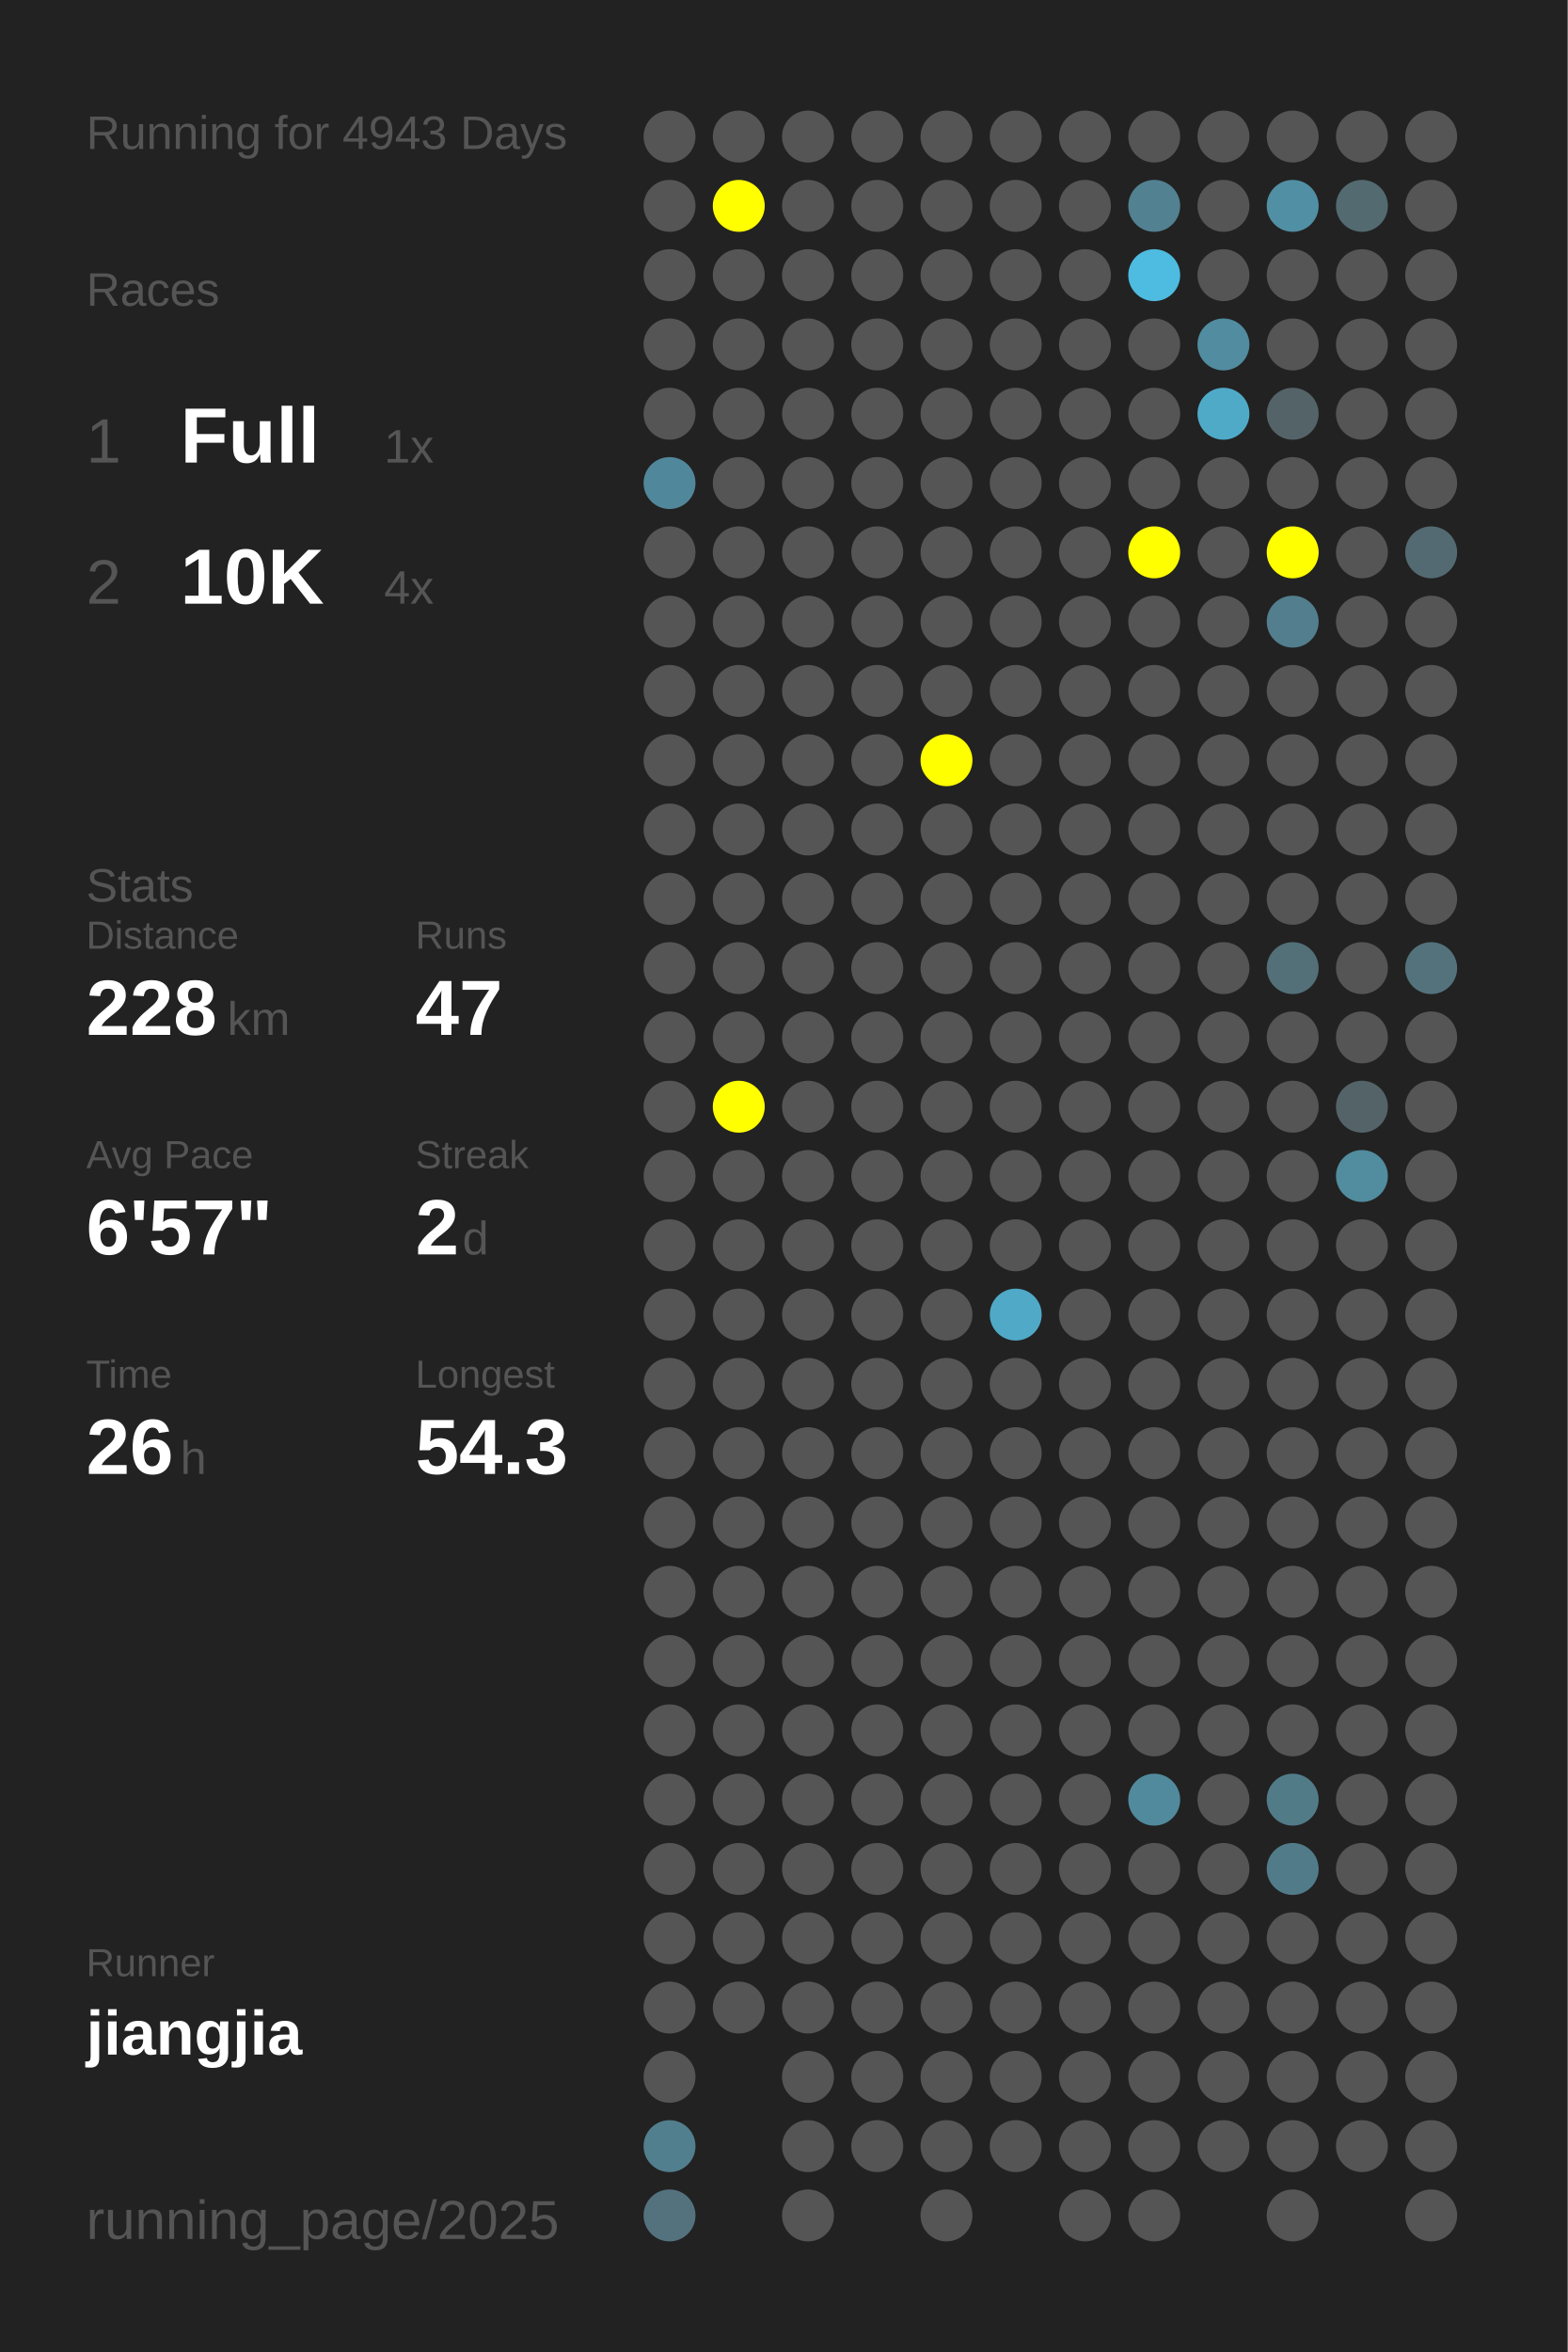
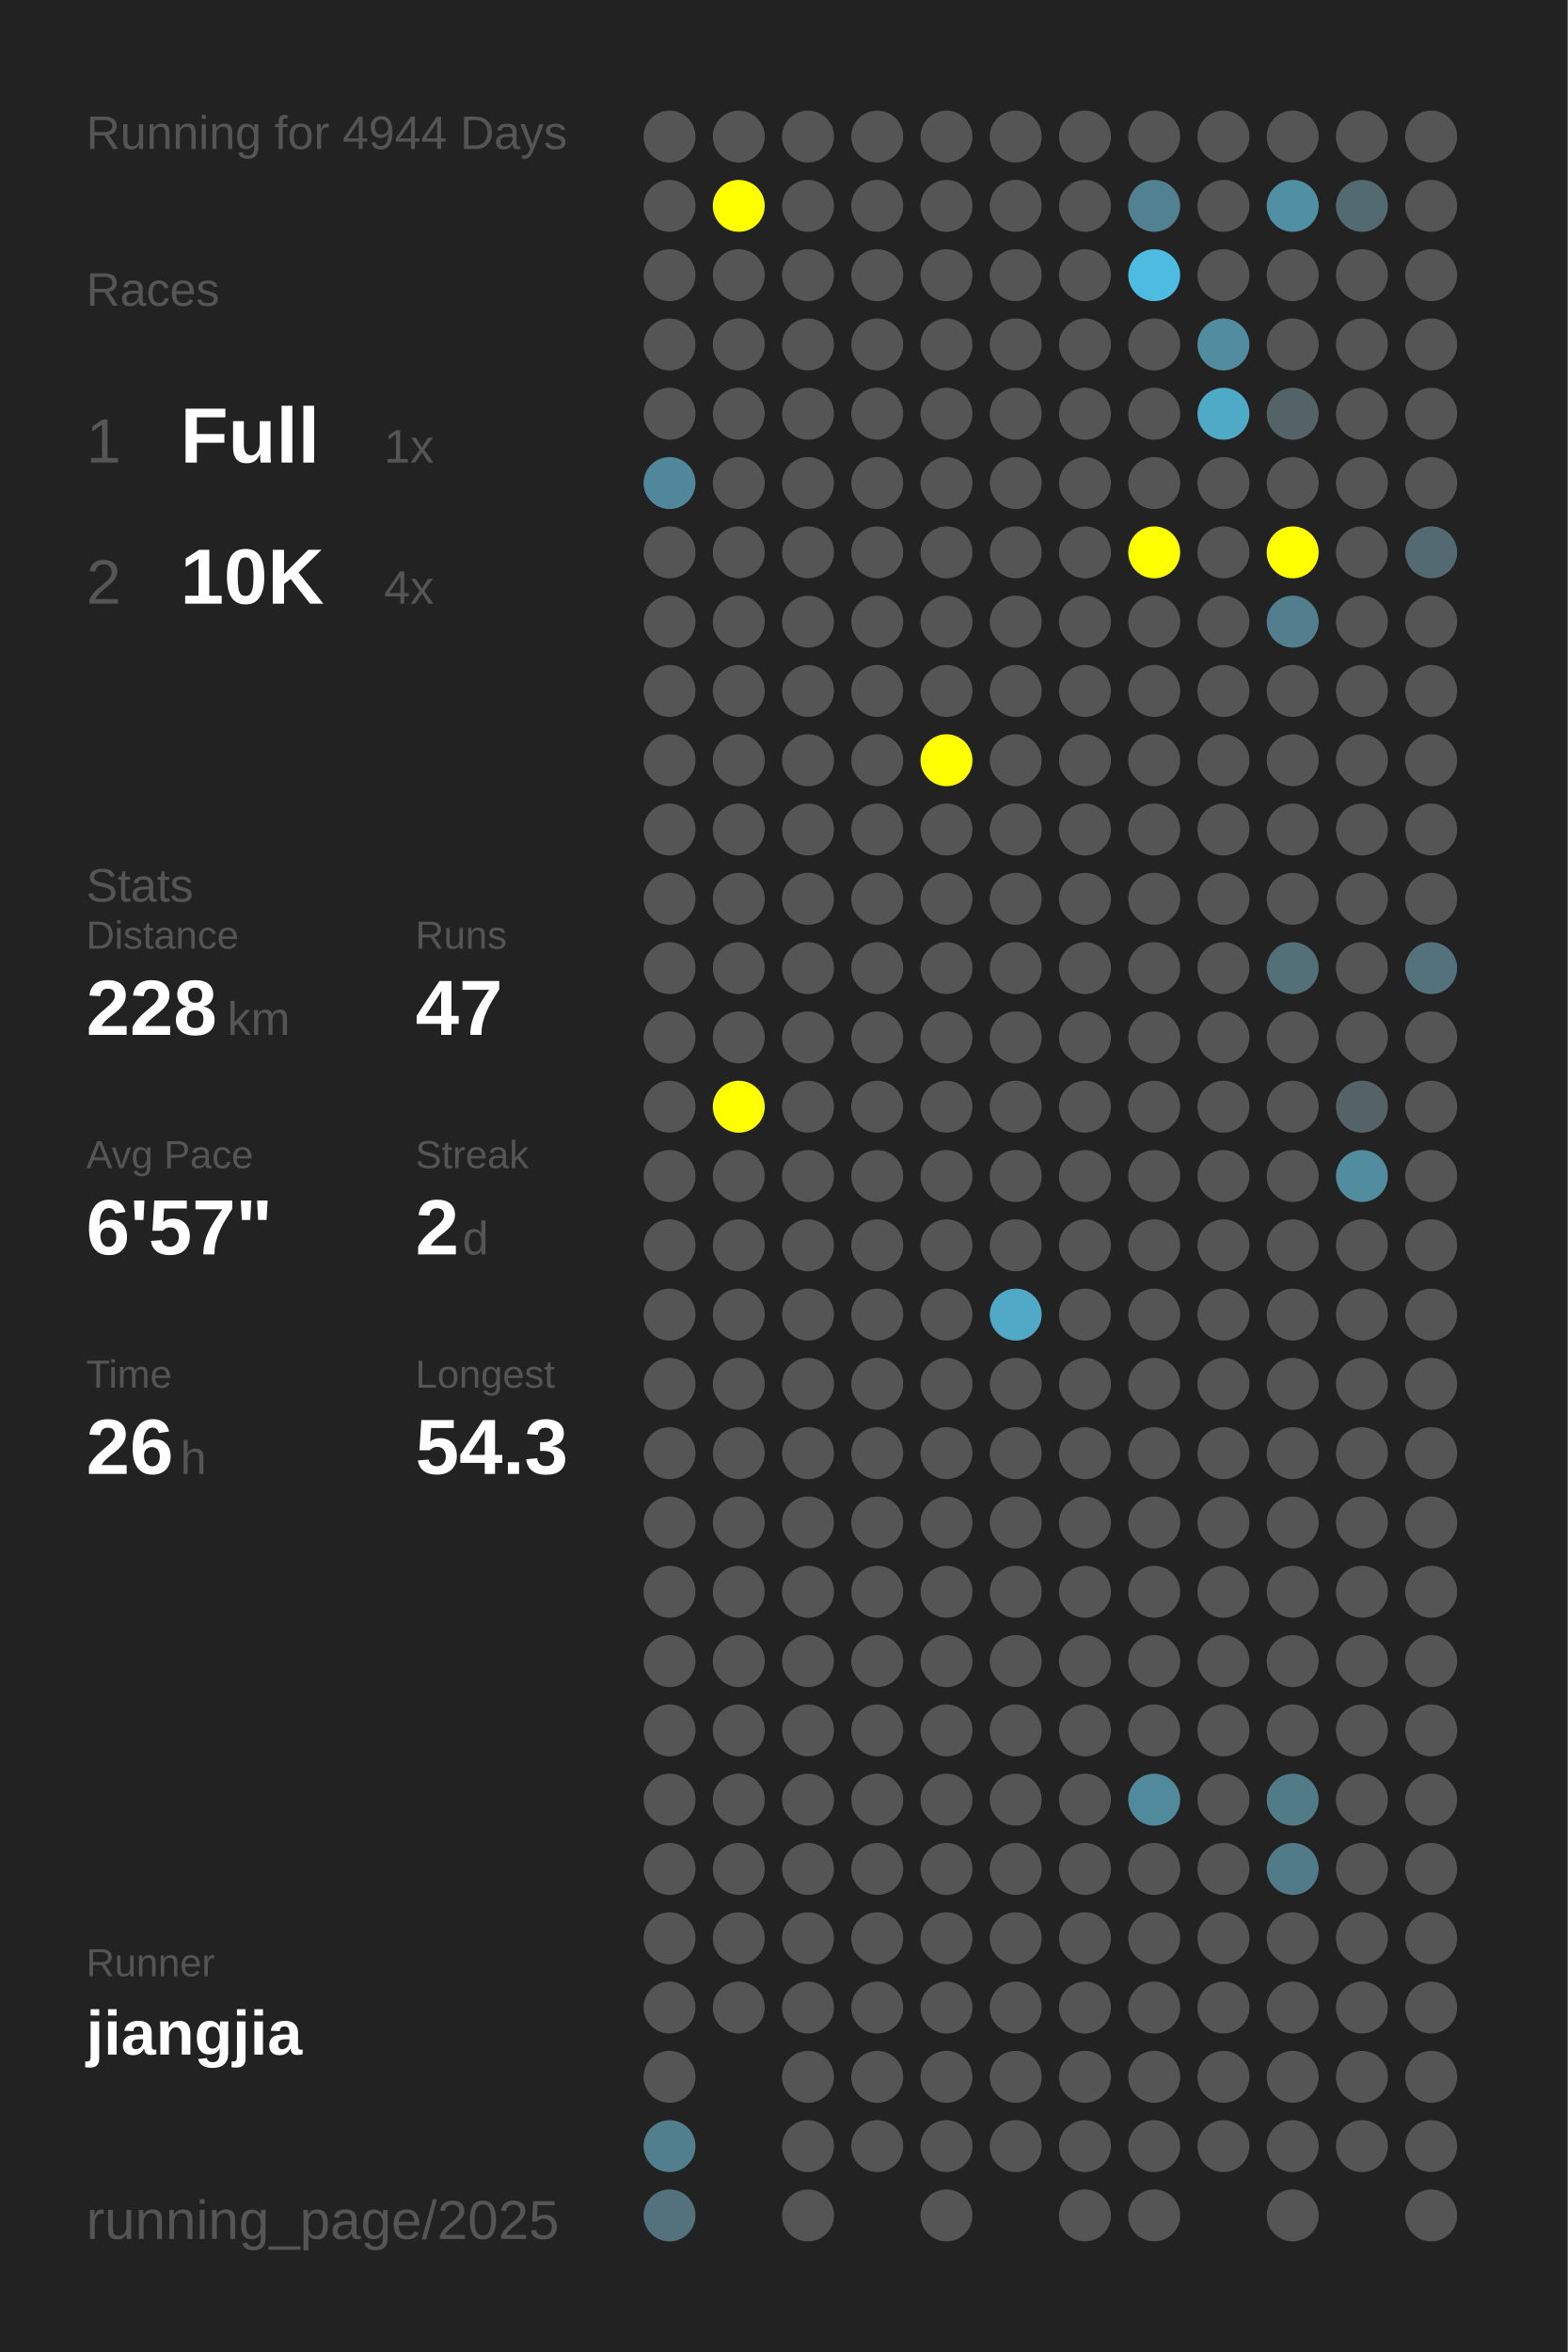
<svg xmlns="http://www.w3.org/2000/svg" baseProfile="full" height="300mm" version="1.1" viewBox="0,0,200,300" width="200mm">
  <defs />
  <rect fill="#222222" height="300" width="200" x="0" y="0" />
-   <text fill="#555555" style="font-size:6px; font-family:Arial;" x="11" y="19">Running for 4943 Days</text>
+   <text fill="#555555" style="font-size:6px; font-family:Arial;" x="11" y="19">Running for 4944 Days</text>
  <text fill="#555555" style="font-size:6px; font-family:Arial;" x="11" y="39">Races</text>
  <text fill="#555555" style="font-size:8px; font-family:Arial;" x="11" y="59">1</text>
  <text fill="#FFFFFF" style="font-size:10px; font-family:Arial; font-weight:bold;" x="23" y="59">Full</text>
  <text fill="#555555" style="font-size:6px; font-family:Arial;" x="49" y="59">1x</text>
  <text fill="#555555" style="font-size:8px; font-family:Arial;" x="11" y="77">2</text>
  <text fill="#FFFFFF" style="font-size:10px; font-family:Arial; font-weight:bold;" x="23" y="77">10K</text>
  <text fill="#555555" style="font-size:6px; font-family:Arial;" x="49" y="77">4x</text>
  <text fill="#555555" style="font-size:6px; font-family:Arial;" x="11" y="115">Stats</text>
  <text fill="#555555" style="font-size:5px; font-family:Arial;" x="11" y="121">Distance</text>
  <text fill="#FFFFFF" style="font-size:10px; font-family:Arial; font-weight:bold;" x="11" y="132">228</text>
  <text fill="#555555" style="font-size:6px; font-family:Arial;" x="29" y="132">km</text>
  <text fill="#555555" style="font-size:5px; font-family:Arial;" x="53" y="121">Runs</text>
  <text fill="#FFFFFF" style="font-size:10px; font-family:Arial; font-weight:bold;" x="53" y="132">47</text>
  <text fill="#555555" style="font-size:5px; font-family:Arial;" x="11" y="149">Avg Pace</text>
  <text fill="#FFFFFF" style="font-size:10px; font-family:Arial; font-weight:bold;" x="11" y="160">6'57"</text>
  <text fill="#555555" style="font-size:5px; font-family:Arial;" x="53" y="149">Streak</text>
  <text fill="#FFFFFF" style="font-size:10px; font-family:Arial; font-weight:bold;" x="53" y="160">2</text>
  <text fill="#555555" style="font-size:6px; font-family:Arial;" x="59" y="160">d</text>
  <text fill="#555555" style="font-size:5px; font-family:Arial;" x="11" y="177">Time</text>
  <text fill="#FFFFFF" style="font-size:10px; font-family:Arial; font-weight:bold;" x="11" y="188">26</text>
  <text fill="#555555" style="font-size:6px; font-family:Arial;" x="23" y="188">h</text>
  <text fill="#555555" style="font-size:5px; font-family:Arial;" x="53" y="177">Longest</text>
  <text fill="#FFFFFF" style="font-size:10px; font-family:Arial; font-weight:bold;" x="53" y="188">54.3</text>
  <text fill="#555555" style="font-size:5px; font-family:Arial;" x="11" y="252.065">Runner</text>
  <text fill="#FFFFFF" style="font-size:8px; font-family:Arial; font-weight:bold;" x="11" y="262.065">jiangjia</text>
  <text fill="#555555" style="font-size:7px; font-family:Arial;" x="11" y="285.581">running_page/2025</text>
  <circle cx="85.417" cy="17.419" fill="#555555" r="3.312" />
  <circle cx="85.417" cy="26.258" fill="#555555" r="3.312" />
  <circle cx="85.417" cy="35.097" fill="#555555" r="3.312" />
  <circle cx="85.417" cy="43.935" fill="#555555" r="3.312" />
  <circle cx="85.417" cy="52.774" fill="#555555" r="3.312" />
  <circle cx="85.417" cy="61.613" fill="#51879a" r="3.312" />
  <circle cx="85.417" cy="70.452" fill="#555555" r="3.312" />
  <circle cx="85.417" cy="79.29" fill="#555555" r="3.312" />
  <circle cx="85.417" cy="88.129" fill="#555555" r="3.312" />
  <circle cx="85.417" cy="96.968" fill="#555555" r="3.312" />
  <circle cx="85.417" cy="105.806" fill="#555555" r="3.312" />
  <circle cx="85.417" cy="114.645" fill="#555555" r="3.312" />
  <circle cx="85.417" cy="123.484" fill="#555555" r="3.312" />
  <circle cx="85.417" cy="132.323" fill="#555555" r="3.312" />
  <circle cx="85.417" cy="141.161" fill="#555555" r="3.312" />
  <circle cx="85.417" cy="150" fill="#555555" r="3.312" />
  <circle cx="85.417" cy="158.839" fill="#555555" r="3.312" />
  <circle cx="85.417" cy="167.677" fill="#555555" r="3.312" />
  <circle cx="85.417" cy="176.516" fill="#555555" r="3.312" />
  <circle cx="85.417" cy="185.355" fill="#555555" r="3.312" />
  <circle cx="85.417" cy="194.194" fill="#555555" r="3.312" />
  <circle cx="85.417" cy="203.032" fill="#555555" r="3.312" />
  <circle cx="85.417" cy="211.871" fill="#555555" r="3.312" />
  <circle cx="85.417" cy="220.71" fill="#555555" r="3.312" />
  <circle cx="85.417" cy="229.548" fill="#555555" r="3.312" />
  <circle cx="85.417" cy="238.387" fill="#555555" r="3.312" />
  <circle cx="85.417" cy="247.226" fill="#555555" r="3.312" />
  <circle cx="85.417" cy="256.065" fill="#555555" r="3.312" />
  <circle cx="85.417" cy="264.903" fill="#555555" r="3.312" />
  <circle cx="85.417" cy="273.742" fill="#527f8e" r="3.312" />
  <circle cx="85.417" cy="282.581" fill="#53727d" r="3.312" />
  <circle cx="94.25" cy="17.419" fill="#555555" r="3.312" />
  <circle cx="94.25" cy="26.258" fill="#FFFF00" r="3.312" />
  <circle cx="94.25" cy="35.097" fill="#555555" r="3.312" />
  <circle cx="94.25" cy="43.935" fill="#555555" r="3.312" />
  <circle cx="94.25" cy="52.774" fill="#555555" r="3.312" />
  <circle cx="94.25" cy="61.613" fill="#555555" r="3.312" />
  <circle cx="94.25" cy="70.452" fill="#555555" r="3.312" />
  <circle cx="94.25" cy="79.29" fill="#555555" r="3.312" />
  <circle cx="94.25" cy="88.129" fill="#555555" r="3.312" />
  <circle cx="94.25" cy="96.968" fill="#555555" r="3.312" />
  <circle cx="94.25" cy="105.806" fill="#555555" r="3.312" />
  <circle cx="94.25" cy="114.645" fill="#555555" r="3.312" />
  <circle cx="94.25" cy="123.484" fill="#555555" r="3.312" />
  <circle cx="94.25" cy="132.323" fill="#555555" r="3.312" />
  <circle cx="94.25" cy="141.161" fill="#FFFF00" r="3.312" />
  <circle cx="94.25" cy="150" fill="#555555" r="3.312" />
  <circle cx="94.25" cy="158.839" fill="#555555" r="3.312" />
  <circle cx="94.25" cy="167.677" fill="#555555" r="3.312" />
  <circle cx="94.25" cy="176.516" fill="#555555" r="3.312" />
  <circle cx="94.25" cy="185.355" fill="#555555" r="3.312" />
  <circle cx="94.25" cy="194.194" fill="#555555" r="3.312" />
  <circle cx="94.25" cy="203.032" fill="#555555" r="3.312" />
  <circle cx="94.25" cy="211.871" fill="#555555" r="3.312" />
  <circle cx="94.25" cy="220.71" fill="#555555" r="3.312" />
  <circle cx="94.25" cy="229.548" fill="#555555" r="3.312" />
  <circle cx="94.25" cy="238.387" fill="#555555" r="3.312" />
  <circle cx="94.25" cy="247.226" fill="#555555" r="3.312" />
  <circle cx="94.25" cy="256.065" fill="#555555" r="3.312" />
  <circle cx="103.083" cy="17.419" fill="#555555" r="3.312" />
  <circle cx="103.083" cy="26.258" fill="#555555" r="3.312" />
  <circle cx="103.083" cy="35.097" fill="#555555" r="3.312" />
  <circle cx="103.083" cy="43.935" fill="#555555" r="3.312" />
  <circle cx="103.083" cy="52.774" fill="#555555" r="3.312" />
  <circle cx="103.083" cy="61.613" fill="#555555" r="3.312" />
  <circle cx="103.083" cy="70.452" fill="#555555" r="3.312" />
  <circle cx="103.083" cy="79.29" fill="#555555" r="3.312" />
  <circle cx="103.083" cy="88.129" fill="#555555" r="3.312" />
  <circle cx="103.083" cy="96.968" fill="#555555" r="3.312" />
  <circle cx="103.083" cy="105.806" fill="#555555" r="3.312" />
  <circle cx="103.083" cy="114.645" fill="#555555" r="3.312" />
  <circle cx="103.083" cy="123.484" fill="#555555" r="3.312" />
  <circle cx="103.083" cy="132.323" fill="#555555" r="3.312" />
  <circle cx="103.083" cy="141.161" fill="#555555" r="3.312" />
  <circle cx="103.083" cy="150" fill="#555555" r="3.312" />
  <circle cx="103.083" cy="158.839" fill="#555555" r="3.312" />
  <circle cx="103.083" cy="167.677" fill="#555555" r="3.312" />
  <circle cx="103.083" cy="176.516" fill="#555555" r="3.312" />
  <circle cx="103.083" cy="185.355" fill="#555555" r="3.312" />
  <circle cx="103.083" cy="194.194" fill="#555555" r="3.312" />
  <circle cx="103.083" cy="203.032" fill="#555555" r="3.312" />
  <circle cx="103.083" cy="211.871" fill="#555555" r="3.312" />
  <circle cx="103.083" cy="220.71" fill="#555555" r="3.312" />
  <circle cx="103.083" cy="229.548" fill="#555555" r="3.312" />
  <circle cx="103.083" cy="238.387" fill="#555555" r="3.312" />
  <circle cx="103.083" cy="247.226" fill="#555555" r="3.312" />
  <circle cx="103.083" cy="256.065" fill="#555555" r="3.312" />
  <circle cx="103.083" cy="264.903" fill="#555555" r="3.312" />
  <circle cx="103.083" cy="273.742" fill="#555555" r="3.312" />
  <circle cx="103.083" cy="282.581" fill="#555555" r="3.312" />
  <circle cx="111.917" cy="17.419" fill="#555555" r="3.312" />
  <circle cx="111.917" cy="26.258" fill="#555555" r="3.312" />
  <circle cx="111.917" cy="35.097" fill="#555555" r="3.312" />
  <circle cx="111.917" cy="43.935" fill="#555555" r="3.312" />
  <circle cx="111.917" cy="52.774" fill="#555555" r="3.312" />
  <circle cx="111.917" cy="61.613" fill="#555555" r="3.312" />
  <circle cx="111.917" cy="70.452" fill="#555555" r="3.312" />
  <circle cx="111.917" cy="79.29" fill="#555555" r="3.312" />
  <circle cx="111.917" cy="88.129" fill="#555555" r="3.312" />
  <circle cx="111.917" cy="96.968" fill="#555555" r="3.312" />
  <circle cx="111.917" cy="105.806" fill="#555555" r="3.312" />
  <circle cx="111.917" cy="114.645" fill="#555555" r="3.312" />
  <circle cx="111.917" cy="123.484" fill="#555555" r="3.312" />
  <circle cx="111.917" cy="132.323" fill="#555555" r="3.312" />
  <circle cx="111.917" cy="141.161" fill="#555555" r="3.312" />
  <circle cx="111.917" cy="150" fill="#555555" r="3.312" />
  <circle cx="111.917" cy="158.839" fill="#555555" r="3.312" />
  <circle cx="111.917" cy="167.677" fill="#555555" r="3.312" />
  <circle cx="111.917" cy="176.516" fill="#555555" r="3.312" />
  <circle cx="111.917" cy="185.355" fill="#555555" r="3.312" />
  <circle cx="111.917" cy="194.194" fill="#555555" r="3.312" />
  <circle cx="111.917" cy="203.032" fill="#555555" r="3.312" />
  <circle cx="111.917" cy="211.871" fill="#555555" r="3.312" />
  <circle cx="111.917" cy="220.71" fill="#555555" r="3.312" />
  <circle cx="111.917" cy="229.548" fill="#555555" r="3.312" />
  <circle cx="111.917" cy="238.387" fill="#555555" r="3.312" />
  <circle cx="111.917" cy="247.226" fill="#555555" r="3.312" />
  <circle cx="111.917" cy="256.065" fill="#555555" r="3.312" />
  <circle cx="111.917" cy="264.903" fill="#555555" r="3.312" />
  <circle cx="111.917" cy="273.742" fill="#555555" r="3.312" />
  <circle cx="120.75" cy="17.419" fill="#555555" r="3.312" />
  <circle cx="120.75" cy="26.258" fill="#555555" r="3.312" />
  <circle cx="120.75" cy="35.097" fill="#555555" r="3.312" />
  <circle cx="120.75" cy="43.935" fill="#555555" r="3.312" />
  <circle cx="120.75" cy="52.774" fill="#555555" r="3.312" />
  <circle cx="120.75" cy="61.613" fill="#555555" r="3.312" />
  <circle cx="120.75" cy="70.452" fill="#555555" r="3.312" />
  <circle cx="120.75" cy="79.29" fill="#555555" r="3.312" />
  <circle cx="120.75" cy="88.129" fill="#555555" r="3.312" />
  <circle cx="120.75" cy="96.968" fill="#FFFF00" r="3.312" />
  <circle cx="120.75" cy="105.806" fill="#555555" r="3.312" />
  <circle cx="120.75" cy="114.645" fill="#555555" r="3.312" />
  <circle cx="120.75" cy="123.484" fill="#555555" r="3.312" />
  <circle cx="120.75" cy="132.323" fill="#555555" r="3.312" />
  <circle cx="120.75" cy="141.161" fill="#555555" r="3.312" />
  <circle cx="120.75" cy="150" fill="#555555" r="3.312" />
  <circle cx="120.75" cy="158.839" fill="#555555" r="3.312" />
  <circle cx="120.75" cy="167.677" fill="#555555" r="3.312" />
  <circle cx="120.75" cy="176.516" fill="#555555" r="3.312" />
  <circle cx="120.75" cy="185.355" fill="#555555" r="3.312" />
  <circle cx="120.75" cy="194.194" fill="#555555" r="3.312" />
  <circle cx="120.75" cy="203.032" fill="#555555" r="3.312" />
  <circle cx="120.75" cy="211.871" fill="#555555" r="3.312" />
  <circle cx="120.75" cy="220.71" fill="#555555" r="3.312" />
  <circle cx="120.75" cy="229.548" fill="#555555" r="3.312" />
  <circle cx="120.75" cy="238.387" fill="#555555" r="3.312" />
  <circle cx="120.75" cy="247.226" fill="#555555" r="3.312" />
  <circle cx="120.75" cy="256.065" fill="#555555" r="3.312" />
  <circle cx="120.75" cy="264.903" fill="#555555" r="3.312" />
  <circle cx="120.75" cy="273.742" fill="#555555" r="3.312" />
  <circle cx="120.75" cy="282.581" fill="#555555" r="3.312" />
  <circle cx="129.583" cy="17.419" fill="#555555" r="3.312" />
  <circle cx="129.583" cy="26.258" fill="#555555" r="3.312" />
  <circle cx="129.583" cy="35.097" fill="#555555" r="3.312" />
  <circle cx="129.583" cy="43.935" fill="#555555" r="3.312" />
  <circle cx="129.583" cy="52.774" fill="#555555" r="3.312" />
  <circle cx="129.583" cy="61.613" fill="#555555" r="3.312" />
  <circle cx="129.583" cy="70.452" fill="#555555" r="3.312" />
  <circle cx="129.583" cy="79.29" fill="#555555" r="3.312" />
  <circle cx="129.583" cy="88.129" fill="#555555" r="3.312" />
  <circle cx="129.583" cy="96.968" fill="#555555" r="3.312" />
  <circle cx="129.583" cy="105.806" fill="#555555" r="3.312" />
  <circle cx="129.583" cy="114.645" fill="#555555" r="3.312" />
  <circle cx="129.583" cy="123.484" fill="#555555" r="3.312" />
  <circle cx="129.583" cy="132.323" fill="#555555" r="3.312" />
  <circle cx="129.583" cy="141.161" fill="#555555" r="3.312" />
  <circle cx="129.583" cy="150" fill="#555555" r="3.312" />
  <circle cx="129.583" cy="158.839" fill="#555555" r="3.312" />
  <circle cx="129.583" cy="167.677" fill="#4fa9c7" r="3.312" />
  <circle cx="129.583" cy="176.516" fill="#555555" r="3.312" />
  <circle cx="129.583" cy="185.355" fill="#555555" r="3.312" />
  <circle cx="129.583" cy="194.194" fill="#555555" r="3.312" />
  <circle cx="129.583" cy="203.032" fill="#555555" r="3.312" />
  <circle cx="129.583" cy="211.871" fill="#555555" r="3.312" />
  <circle cx="129.583" cy="220.71" fill="#555555" r="3.312" />
  <circle cx="129.583" cy="229.548" fill="#555555" r="3.312" />
  <circle cx="129.583" cy="238.387" fill="#555555" r="3.312" />
  <circle cx="129.583" cy="247.226" fill="#555555" r="3.312" />
  <circle cx="129.583" cy="256.065" fill="#555555" r="3.312" />
  <circle cx="129.583" cy="264.903" fill="#555555" r="3.312" />
  <circle cx="129.583" cy="273.742" fill="#555555" r="3.312" />
  <circle cx="138.417" cy="17.419" fill="#555555" r="3.312" />
  <circle cx="138.417" cy="26.258" fill="#555555" r="3.312" />
  <circle cx="138.417" cy="35.097" fill="#555555" r="3.312" />
  <circle cx="138.417" cy="43.935" fill="#555555" r="3.312" />
  <circle cx="138.417" cy="52.774" fill="#555555" r="3.312" />
  <circle cx="138.417" cy="61.613" fill="#555555" r="3.312" />
  <circle cx="138.417" cy="70.452" fill="#555555" r="3.312" />
  <circle cx="138.417" cy="79.29" fill="#555555" r="3.312" />
  <circle cx="138.417" cy="88.129" fill="#555555" r="3.312" />
  <circle cx="138.417" cy="96.968" fill="#555555" r="3.312" />
  <circle cx="138.417" cy="105.806" fill="#555555" r="3.312" />
  <circle cx="138.417" cy="114.645" fill="#555555" r="3.312" />
  <circle cx="138.417" cy="123.484" fill="#555555" r="3.312" />
  <circle cx="138.417" cy="132.323" fill="#555555" r="3.312" />
  <circle cx="138.417" cy="141.161" fill="#555555" r="3.312" />
  <circle cx="138.417" cy="150" fill="#555555" r="3.312" />
  <circle cx="138.417" cy="158.839" fill="#555555" r="3.312" />
  <circle cx="138.417" cy="167.677" fill="#555555" r="3.312" />
  <circle cx="138.417" cy="176.516" fill="#555555" r="3.312" />
  <circle cx="138.417" cy="185.355" fill="#555555" r="3.312" />
  <circle cx="138.417" cy="194.194" fill="#555555" r="3.312" />
  <circle cx="138.417" cy="203.032" fill="#555555" r="3.312" />
  <circle cx="138.417" cy="211.871" fill="#555555" r="3.312" />
  <circle cx="138.417" cy="220.71" fill="#555555" r="3.312" />
  <circle cx="138.417" cy="229.548" fill="#555555" r="3.312" />
  <circle cx="138.417" cy="238.387" fill="#555555" r="3.312" />
  <circle cx="138.417" cy="247.226" fill="#555555" r="3.312" />
  <circle cx="138.417" cy="256.065" fill="#555555" r="3.312" />
  <circle cx="138.417" cy="264.903" fill="#555555" r="3.312" />
  <circle cx="138.417" cy="273.742" fill="#555555" r="3.312" />
  <circle cx="138.417" cy="282.581" fill="#555555" r="3.312" />
  <circle cx="147.25" cy="17.419" fill="#555555" r="3.312" />
  <circle cx="147.25" cy="26.258" fill="#528191" r="3.312" />
  <circle cx="147.25" cy="35.097" fill="#4ebbe0" r="3.312" />
  <circle cx="147.25" cy="43.935" fill="#555555" r="3.312" />
  <circle cx="147.25" cy="52.774" fill="#555555" r="3.312" />
  <circle cx="147.25" cy="61.613" fill="#555555" r="3.312" />
  <circle cx="147.25" cy="70.452" fill="#FFFF00" r="3.312" />
  <circle cx="147.25" cy="79.29" fill="#555555" r="3.312" />
  <circle cx="147.25" cy="88.129" fill="#555555" r="3.312" />
  <circle cx="147.25" cy="96.968" fill="#555555" r="3.312" />
  <circle cx="147.25" cy="105.806" fill="#555555" r="3.312" />
  <circle cx="147.25" cy="114.645" fill="#555555" r="3.312" />
  <circle cx="147.25" cy="123.484" fill="#555555" r="3.312" />
  <circle cx="147.25" cy="132.323" fill="#555555" r="3.312" />
  <circle cx="147.25" cy="141.161" fill="#555555" r="3.312" />
  <circle cx="147.25" cy="150" fill="#555555" r="3.312" />
  <circle cx="147.25" cy="158.839" fill="#555555" r="3.312" />
  <circle cx="147.25" cy="167.677" fill="#555555" r="3.312" />
  <circle cx="147.25" cy="176.516" fill="#555555" r="3.312" />
  <circle cx="147.25" cy="185.355" fill="#555555" r="3.312" />
  <circle cx="147.25" cy="194.194" fill="#555555" r="3.312" />
  <circle cx="147.25" cy="203.032" fill="#555555" r="3.312" />
  <circle cx="147.25" cy="211.871" fill="#555555" r="3.312" />
  <circle cx="147.25" cy="220.71" fill="#555555" r="3.312" />
  <circle cx="147.25" cy="229.548" fill="#518a9d" r="3.312" />
  <circle cx="147.25" cy="238.387" fill="#555555" r="3.312" />
  <circle cx="147.25" cy="247.226" fill="#555555" r="3.312" />
  <circle cx="147.25" cy="256.065" fill="#555555" r="3.312" />
  <circle cx="147.25" cy="264.903" fill="#555555" r="3.312" />
  <circle cx="147.25" cy="273.742" fill="#555555" r="3.312" />
  <circle cx="147.25" cy="282.581" fill="#555555" r="3.312" />
  <circle cx="156.083" cy="17.419" fill="#555555" r="3.312" />
  <circle cx="156.083" cy="26.258" fill="#555555" r="3.312" />
  <circle cx="156.083" cy="35.097" fill="#555555" r="3.312" />
  <circle cx="156.083" cy="43.935" fill="#518ca0" r="3.312" />
  <circle cx="156.083" cy="52.774" fill="#4faac8" r="3.312" />
  <circle cx="156.083" cy="61.613" fill="#555555" r="3.312" />
  <circle cx="156.083" cy="70.452" fill="#555555" r="3.312" />
  <circle cx="156.083" cy="79.29" fill="#555555" r="3.312" />
  <circle cx="156.083" cy="88.129" fill="#555555" r="3.312" />
  <circle cx="156.083" cy="96.968" fill="#555555" r="3.312" />
  <circle cx="156.083" cy="105.806" fill="#555555" r="3.312" />
  <circle cx="156.083" cy="114.645" fill="#555555" r="3.312" />
  <circle cx="156.083" cy="123.484" fill="#555555" r="3.312" />
  <circle cx="156.083" cy="132.323" fill="#555555" r="3.312" />
  <circle cx="156.083" cy="141.161" fill="#555555" r="3.312" />
  <circle cx="156.083" cy="150" fill="#555555" r="3.312" />
  <circle cx="156.083" cy="158.839" fill="#555555" r="3.312" />
  <circle cx="156.083" cy="167.677" fill="#555555" r="3.312" />
  <circle cx="156.083" cy="176.516" fill="#555555" r="3.312" />
  <circle cx="156.083" cy="185.355" fill="#555555" r="3.312" />
  <circle cx="156.083" cy="194.194" fill="#555555" r="3.312" />
  <circle cx="156.083" cy="203.032" fill="#555555" r="3.312" />
  <circle cx="156.083" cy="211.871" fill="#555555" r="3.312" />
  <circle cx="156.083" cy="220.71" fill="#555555" r="3.312" />
  <circle cx="156.083" cy="229.548" fill="#555555" r="3.312" />
  <circle cx="156.083" cy="238.387" fill="#555555" r="3.312" />
  <circle cx="156.083" cy="247.226" fill="#555555" r="3.312" />
  <circle cx="156.083" cy="256.065" fill="#555555" r="3.312" />
  <circle cx="156.083" cy="264.903" fill="#555555" r="3.312" />
  <circle cx="156.083" cy="273.742" fill="#555555" r="3.312" />
  <circle cx="164.917" cy="17.419" fill="#555555" r="3.312" />
  <circle cx="164.917" cy="26.258" fill="#518fa4" r="3.312" />
  <circle cx="164.917" cy="35.097" fill="#555555" r="3.312" />
  <circle cx="164.917" cy="43.935" fill="#555555" r="3.312" />
  <circle cx="164.917" cy="52.774" fill="#546368" r="3.312" />
  <circle cx="164.917" cy="61.613" fill="#555555" r="3.312" />
  <circle cx="164.917" cy="70.452" fill="#FFFF00" r="3.312" />
  <circle cx="164.917" cy="79.29" fill="#527e8d" r="3.312" />
  <circle cx="164.917" cy="88.129" fill="#555555" r="3.312" />
  <circle cx="164.917" cy="96.968" fill="#555555" r="3.312" />
  <circle cx="164.917" cy="105.806" fill="#555555" r="3.312" />
  <circle cx="164.917" cy="114.645" fill="#555555" r="3.312" />
  <circle cx="164.917" cy="123.484" fill="#536f78" r="3.312" />
  <circle cx="164.917" cy="132.323" fill="#555555" r="3.312" />
  <circle cx="164.917" cy="141.161" fill="#555555" r="3.312" />
  <circle cx="164.917" cy="150" fill="#555555" r="3.312" />
  <circle cx="164.917" cy="158.839" fill="#555555" r="3.312" />
  <circle cx="164.917" cy="167.677" fill="#555555" r="3.312" />
  <circle cx="164.917" cy="176.516" fill="#555555" r="3.312" />
  <circle cx="164.917" cy="185.355" fill="#555555" r="3.312" />
  <circle cx="164.917" cy="194.194" fill="#555555" r="3.312" />
  <circle cx="164.917" cy="203.032" fill="#555555" r="3.312" />
  <circle cx="164.917" cy="211.871" fill="#555555" r="3.312" />
  <circle cx="164.917" cy="220.71" fill="#555555" r="3.312" />
  <circle cx="164.917" cy="229.548" fill="#527b88" r="3.312" />
  <circle cx="164.917" cy="238.387" fill="#527b89" r="3.312" />
  <circle cx="164.917" cy="247.226" fill="#555555" r="3.312" />
  <circle cx="164.917" cy="256.065" fill="#555555" r="3.312" />
  <circle cx="164.917" cy="264.903" fill="#555555" r="3.312" />
  <circle cx="164.917" cy="273.742" fill="#555555" r="3.312" />
  <circle cx="164.917" cy="282.581" fill="#555555" r="3.312" />
  <circle cx="173.75" cy="17.419" fill="#555555" r="3.312" />
  <circle cx="173.75" cy="26.258" fill="#536a71" r="3.312" />
  <circle cx="173.75" cy="35.097" fill="#555555" r="3.312" />
  <circle cx="173.75" cy="43.935" fill="#555555" r="3.312" />
  <circle cx="173.75" cy="52.774" fill="#555555" r="3.312" />
  <circle cx="173.75" cy="61.613" fill="#555555" r="3.312" />
  <circle cx="173.75" cy="70.452" fill="#555555" r="3.312" />
  <circle cx="173.75" cy="79.29" fill="#555555" r="3.312" />
  <circle cx="173.75" cy="88.129" fill="#555555" r="3.312" />
  <circle cx="173.75" cy="96.968" fill="#555555" r="3.312" />
  <circle cx="173.75" cy="105.806" fill="#555555" r="3.312" />
  <circle cx="173.75" cy="114.645" fill="#555555" r="3.312" />
  <circle cx="173.75" cy="123.484" fill="#555555" r="3.312" />
  <circle cx="173.75" cy="132.323" fill="#555555" r="3.312" />
  <circle cx="173.75" cy="141.161" fill="#546368" r="3.312" />
  <circle cx="173.75" cy="150" fill="#518c9f" r="3.312" />
  <circle cx="173.75" cy="158.839" fill="#555555" r="3.312" />
  <circle cx="173.75" cy="167.677" fill="#555555" r="3.312" />
  <circle cx="173.75" cy="176.516" fill="#555555" r="3.312" />
  <circle cx="173.75" cy="185.355" fill="#555555" r="3.312" />
  <circle cx="173.75" cy="194.194" fill="#555555" r="3.312" />
  <circle cx="173.75" cy="203.032" fill="#555555" r="3.312" />
  <circle cx="173.75" cy="211.871" fill="#555555" r="3.312" />
  <circle cx="173.75" cy="220.71" fill="#555555" r="3.312" />
  <circle cx="173.75" cy="229.548" fill="#555555" r="3.312" />
  <circle cx="173.75" cy="238.387" fill="#555555" r="3.312" />
  <circle cx="173.75" cy="247.226" fill="#555555" r="3.312" />
  <circle cx="173.75" cy="256.065" fill="#555555" r="3.312" />
  <circle cx="173.75" cy="264.903" fill="#555555" r="3.312" />
  <circle cx="173.75" cy="273.742" fill="#555555" r="3.312" />
  <circle cx="182.583" cy="17.419" fill="#555555" r="3.312" />
  <circle cx="182.583" cy="26.258" fill="#555555" r="3.312" />
  <circle cx="182.583" cy="35.097" fill="#555555" r="3.312" />
  <circle cx="182.583" cy="43.935" fill="#555555" r="3.312" />
  <circle cx="182.583" cy="52.774" fill="#555555" r="3.312" />
  <circle cx="182.583" cy="61.613" fill="#555555" r="3.312" />
  <circle cx="182.583" cy="70.452" fill="#536a72" r="3.312" />
  <circle cx="182.583" cy="79.29" fill="#555555" r="3.312" />
  <circle cx="182.583" cy="88.129" fill="#555555" r="3.312" />
  <circle cx="182.583" cy="96.968" fill="#555555" r="3.312" />
  <circle cx="182.583" cy="105.806" fill="#555555" r="3.312" />
  <circle cx="182.583" cy="114.645" fill="#555555" r="3.312" />
  <circle cx="182.583" cy="123.484" fill="#53727c" r="3.312" />
  <circle cx="182.583" cy="132.323" fill="#555555" r="3.312" />
  <circle cx="182.583" cy="141.161" fill="#555555" r="3.312" />
  <circle cx="182.583" cy="150" fill="#555555" r="3.312" />
  <circle cx="182.583" cy="158.839" fill="#555555" r="3.312" />
  <circle cx="182.583" cy="167.677" fill="#555555" r="3.312" />
  <circle cx="182.583" cy="176.516" fill="#555555" r="3.312" />
  <circle cx="182.583" cy="185.355" fill="#555555" r="3.312" />
  <circle cx="182.583" cy="194.194" fill="#555555" r="3.312" />
  <circle cx="182.583" cy="203.032" fill="#555555" r="3.312" />
  <circle cx="182.583" cy="211.871" fill="#555555" r="3.312" />
  <circle cx="182.583" cy="220.71" fill="#555555" r="3.312" />
  <circle cx="182.583" cy="229.548" fill="#555555" r="3.312" />
  <circle cx="182.583" cy="238.387" fill="#555555" r="3.312" />
  <circle cx="182.583" cy="247.226" fill="#555555" r="3.312" />
  <circle cx="182.583" cy="256.065" fill="#555555" r="3.312" />
  <circle cx="182.583" cy="264.903" fill="#555555" r="3.312" />
  <circle cx="182.583" cy="273.742" fill="#555555" r="3.312" />
  <circle cx="182.583" cy="282.581" fill="#555555" r="3.312" />
</svg>
